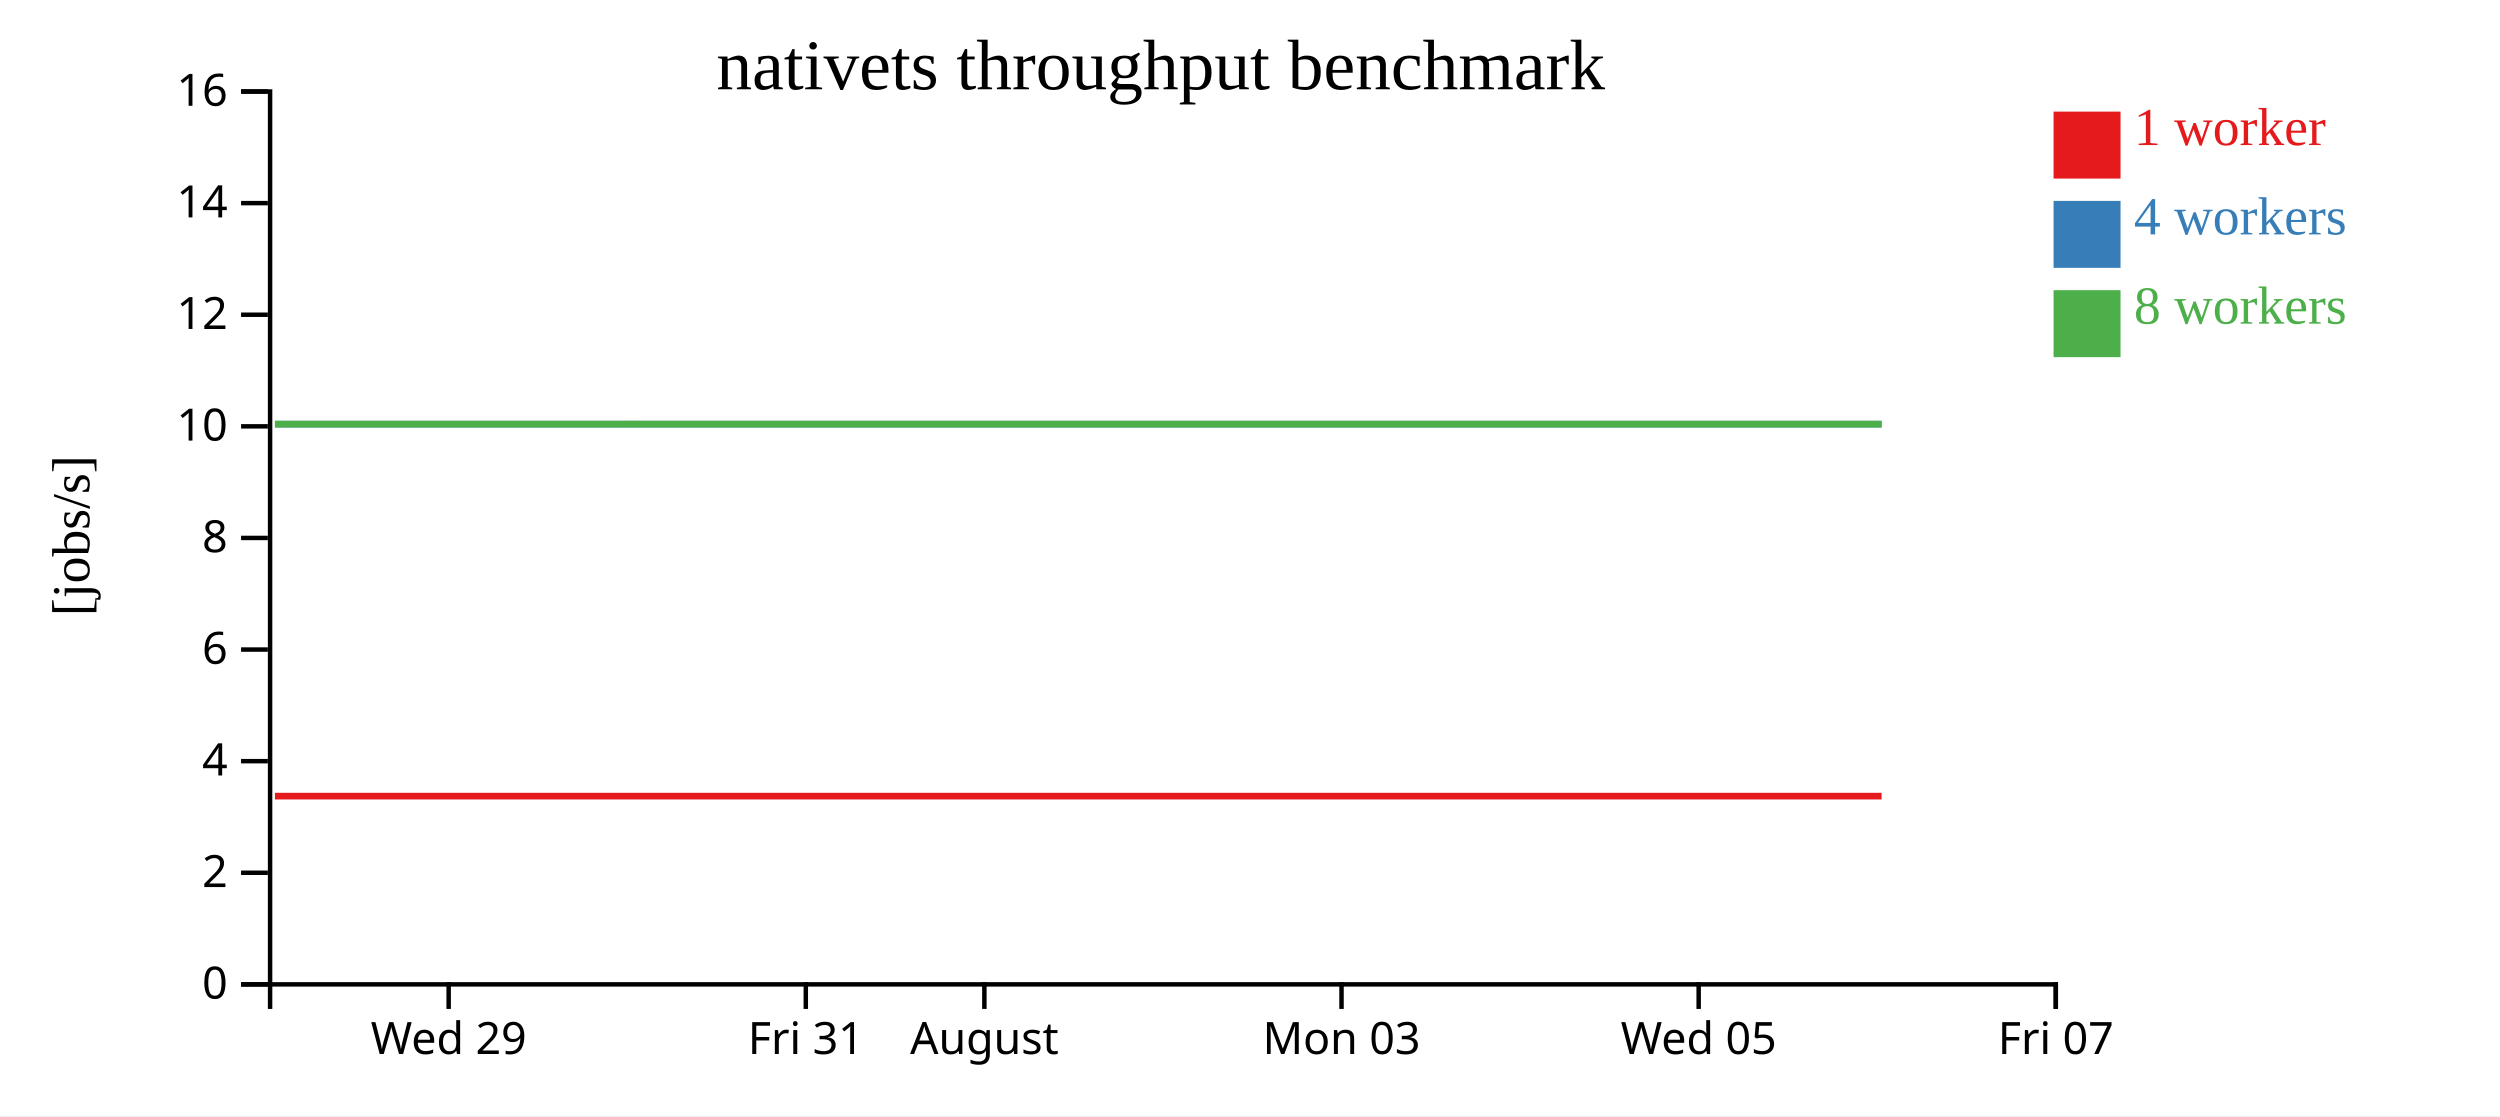
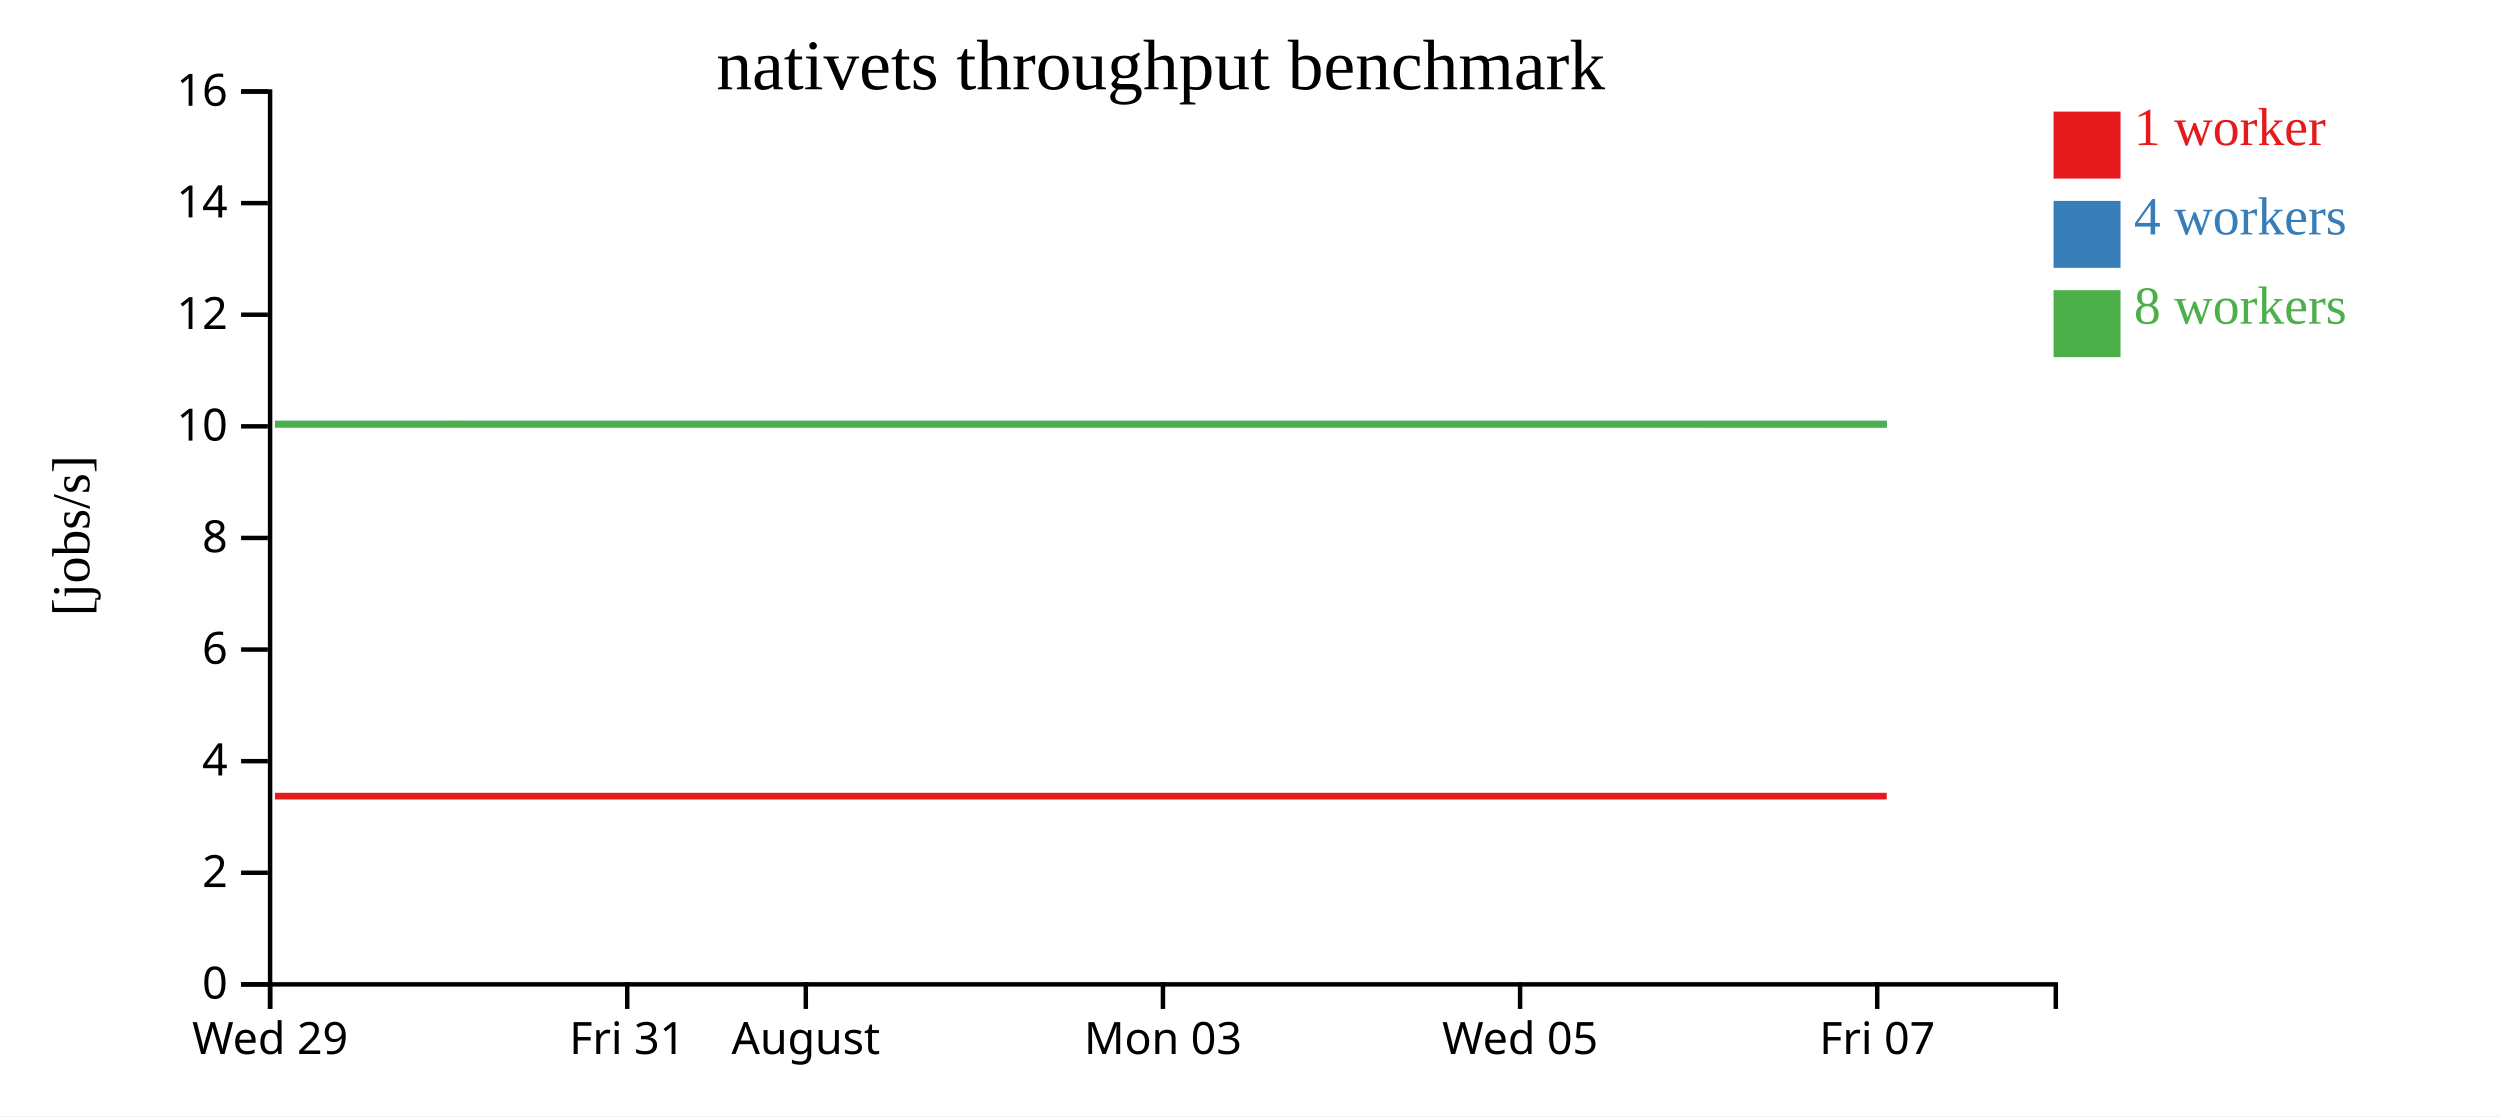
<svg xmlns="http://www.w3.org/2000/svg" width="560" height="250">
  <rect width="100%" height="100%" fill="white" />
  <g transform="translate(60,20)">
    <g transform="translate(0,200)" fill="none" font-size="10" font-family="sans-serif" text-anchor="middle">
      <path class="domain" stroke="currentColor" d="M0.5,6V0.5H400.5V6" />
-       <g class="tick" opacity="1" transform="translate(40.5,0)">
+       <g class="tick" opacity="1" transform="translate(0.5,0)">
        <line stroke="currentColor" y2="6" />
        <text fill="currentColor" y="9" dy="0.71em">Wed 29</text>
      </g>
-       <g class="tick" opacity="1" transform="translate(120.5,0)">
+       <g class="tick" opacity="1" transform="translate(80.5,0)">
        <line stroke="currentColor" y2="6" />
        <text fill="currentColor" y="9" dy="0.71em">Fri 31</text>
      </g>
-       <g class="tick" opacity="1" transform="translate(160.5,0)">
+       <g class="tick" opacity="1" transform="translate(120.5,0)">
        <line stroke="currentColor" y2="6" />
        <text fill="currentColor" y="9" dy="0.71em">August</text>
      </g>
-       <g class="tick" opacity="1" transform="translate(240.5,0)">
+       <g class="tick" opacity="1" transform="translate(200.5,0)">
        <line stroke="currentColor" y2="6" />
        <text fill="currentColor" y="9" dy="0.71em">Mon 03</text>
      </g>
-       <g class="tick" opacity="1" transform="translate(320.5,0)">
+       <g class="tick" opacity="1" transform="translate(280.5,0)">
        <line stroke="currentColor" y2="6" />
        <text fill="currentColor" y="9" dy="0.71em">Wed 05</text>
      </g>
-       <g class="tick" opacity="1" transform="translate(400.5,0)">
+       <g class="tick" opacity="1" transform="translate(360.5,0)">
        <line stroke="currentColor" y2="6" />
        <text fill="currentColor" y="9" dy="0.71em">Fri 07</text>
      </g>
    </g>
    <g fill="none" font-size="10" font-family="sans-serif" text-anchor="end">
      <path class="domain" stroke="currentColor" d="M-6,200.5H0.5V0.5H-6" />
      <g class="tick" opacity="1" transform="translate(0,200.5)">
        <line stroke="currentColor" x2="-6" />
        <text fill="currentColor" x="-9" dy="0.32em">0</text>
      </g>
      <g class="tick" opacity="1" transform="translate(0,175.5)">
        <line stroke="currentColor" x2="-6" />
        <text fill="currentColor" x="-9" dy="0.32em">2</text>
      </g>
      <g class="tick" opacity="1" transform="translate(0,150.5)">
        <line stroke="currentColor" x2="-6" />
        <text fill="currentColor" x="-9" dy="0.32em">4</text>
      </g>
      <g class="tick" opacity="1" transform="translate(0,125.5)">
        <line stroke="currentColor" x2="-6" />
        <text fill="currentColor" x="-9" dy="0.32em">6</text>
      </g>
      <g class="tick" opacity="1" transform="translate(0,100.5)">
        <line stroke="currentColor" x2="-6" />
        <text fill="currentColor" x="-9" dy="0.32em">8</text>
      </g>
      <g class="tick" opacity="1" transform="translate(0,75.5)">
        <line stroke="currentColor" x2="-6" />
        <text fill="currentColor" x="-9" dy="0.32em">10</text>
      </g>
      <g class="tick" opacity="1" transform="translate(0,50.5)">
        <line stroke="currentColor" x2="-6" />
        <text fill="currentColor" x="-9" dy="0.32em">12</text>
      </g>
      <g class="tick" opacity="1" transform="translate(0,25.5)">
        <line stroke="currentColor" x2="-6" />
        <text fill="currentColor" x="-9" dy="0.32em">14</text>
      </g>
      <g class="tick" opacity="1" transform="translate(0,0.5)">
        <line stroke="currentColor" x2="-6" />
        <text fill="currentColor" x="-9" dy="0.32em">16</text>
      </g>
    </g>
    <text text-anchor="middle" style="font-size: 12px" transform="rotate(-90)" y="-40" x="-100">[jobs/s]</text>
    <text text-anchor="middle" style="font-size: 16px" y="0" x="200">nativets throughput benchmark</text>
-     <path class="line" fill="none" stroke="#e41a1c" stroke-width="1.5" d="M1.581,158.333L41.593,158.335L81.547,158.334L121.69,158.336L161.684,158.335L201.747,158.334L241.7,158.334L281.643,158.335L321.564,158.337L361.478,158.335" />
-     <path class="line" fill="none" stroke="#377eb8" stroke-width="1.5" d="M1.618,75.009L41.61,75.009L81.544,75.01L121.733,75.009L161.704,75.005L201.739,75.01L241.71,75.009L281.67,75.005L321.612,75.007L361.489,75.01" />
-     <path class="line" fill="none" stroke="#4daf4a" stroke-width="1.5" d="M1.567,75.009L41.578,75.01L81.519,75.001L121.665,75.008L161.675,75.005L201.711,75.004L241.675,75.003L281.63,75.006L321.54,75.003L361.456,75.009" />
+     <path class="line" fill="none" stroke="#e41a1c" stroke-width="1.5" d="M1.593,158.335L41.547,158.334L81.69,158.336L121.684,158.335L161.747,158.334L201.7,158.334L241.643,158.335L281.564,158.337L321.478,158.335L362.629,158.335" />
+     <path class="line" fill="none" stroke="#377eb8" stroke-width="1.5" d="M1.61,75.009L41.544,75.01L81.733,75.009L121.704,75.005L161.739,75.01L201.71,75.009L241.67,75.005L281.612,75.007L321.489,75.01L362.65,75.01" />
+     <path class="line" fill="none" stroke="#4daf4a" stroke-width="1.5" d="M1.578,75.01L41.519,75.001L81.665,75.008L121.675,75.005L161.711,75.004L201.675,75.003L241.63,75.006L281.54,75.003L321.456,75.009L362.628,75.006" />
    <rect class="dot" x="400" y="5" width="15" height="15" style="fill: #e41a1c;" />
    <rect class="dot" x="400" y="25" width="15" height="15" style="fill: #377eb8;" />
    <rect class="dot" x="400" y="45" width="15" height="15" style="fill: #4daf4a;" />
    <text class="label" x="418" y="12.5" style="fill: #e41a1c; alignment-baseline: middle;" text-anchor="left">1 worker</text>
    <text class="label" x="418" y="32.5" style="fill: #377eb8; alignment-baseline: middle;" text-anchor="left">4 workers</text>
    <text class="label" x="418" y="52.5" style="fill: #4daf4a; alignment-baseline: middle;" text-anchor="left">8 workers</text>
  </g>
</svg>
